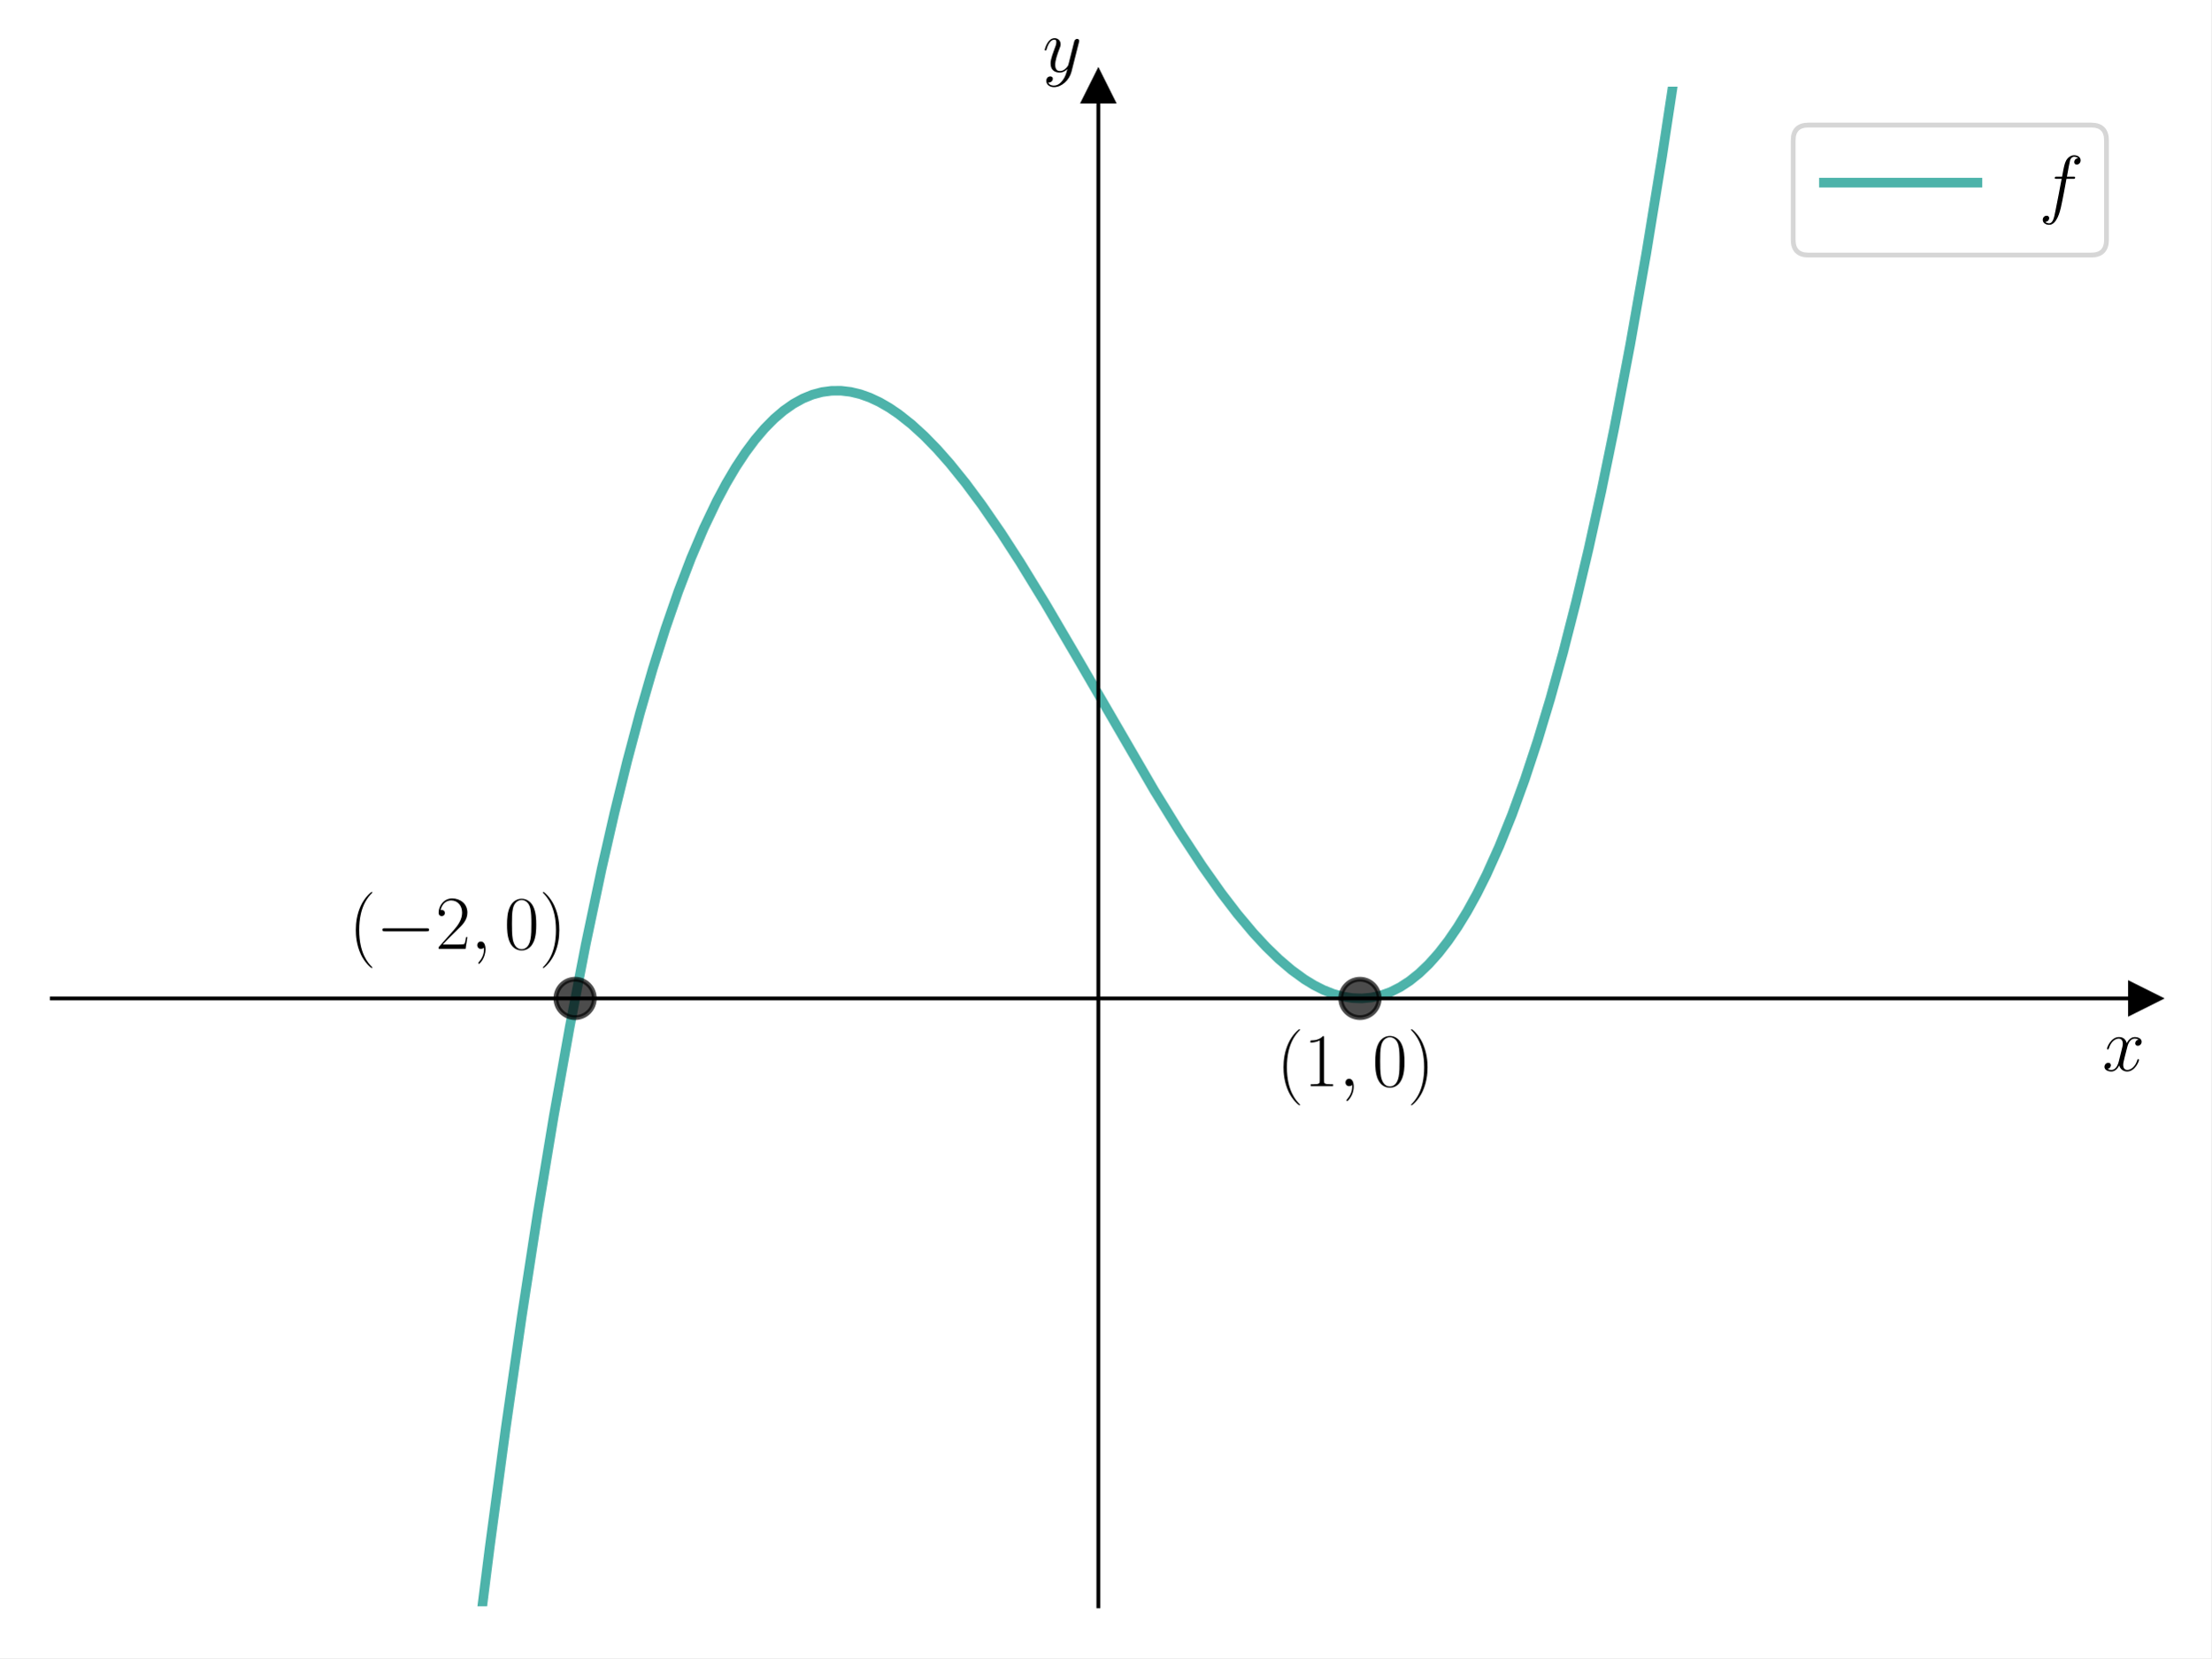
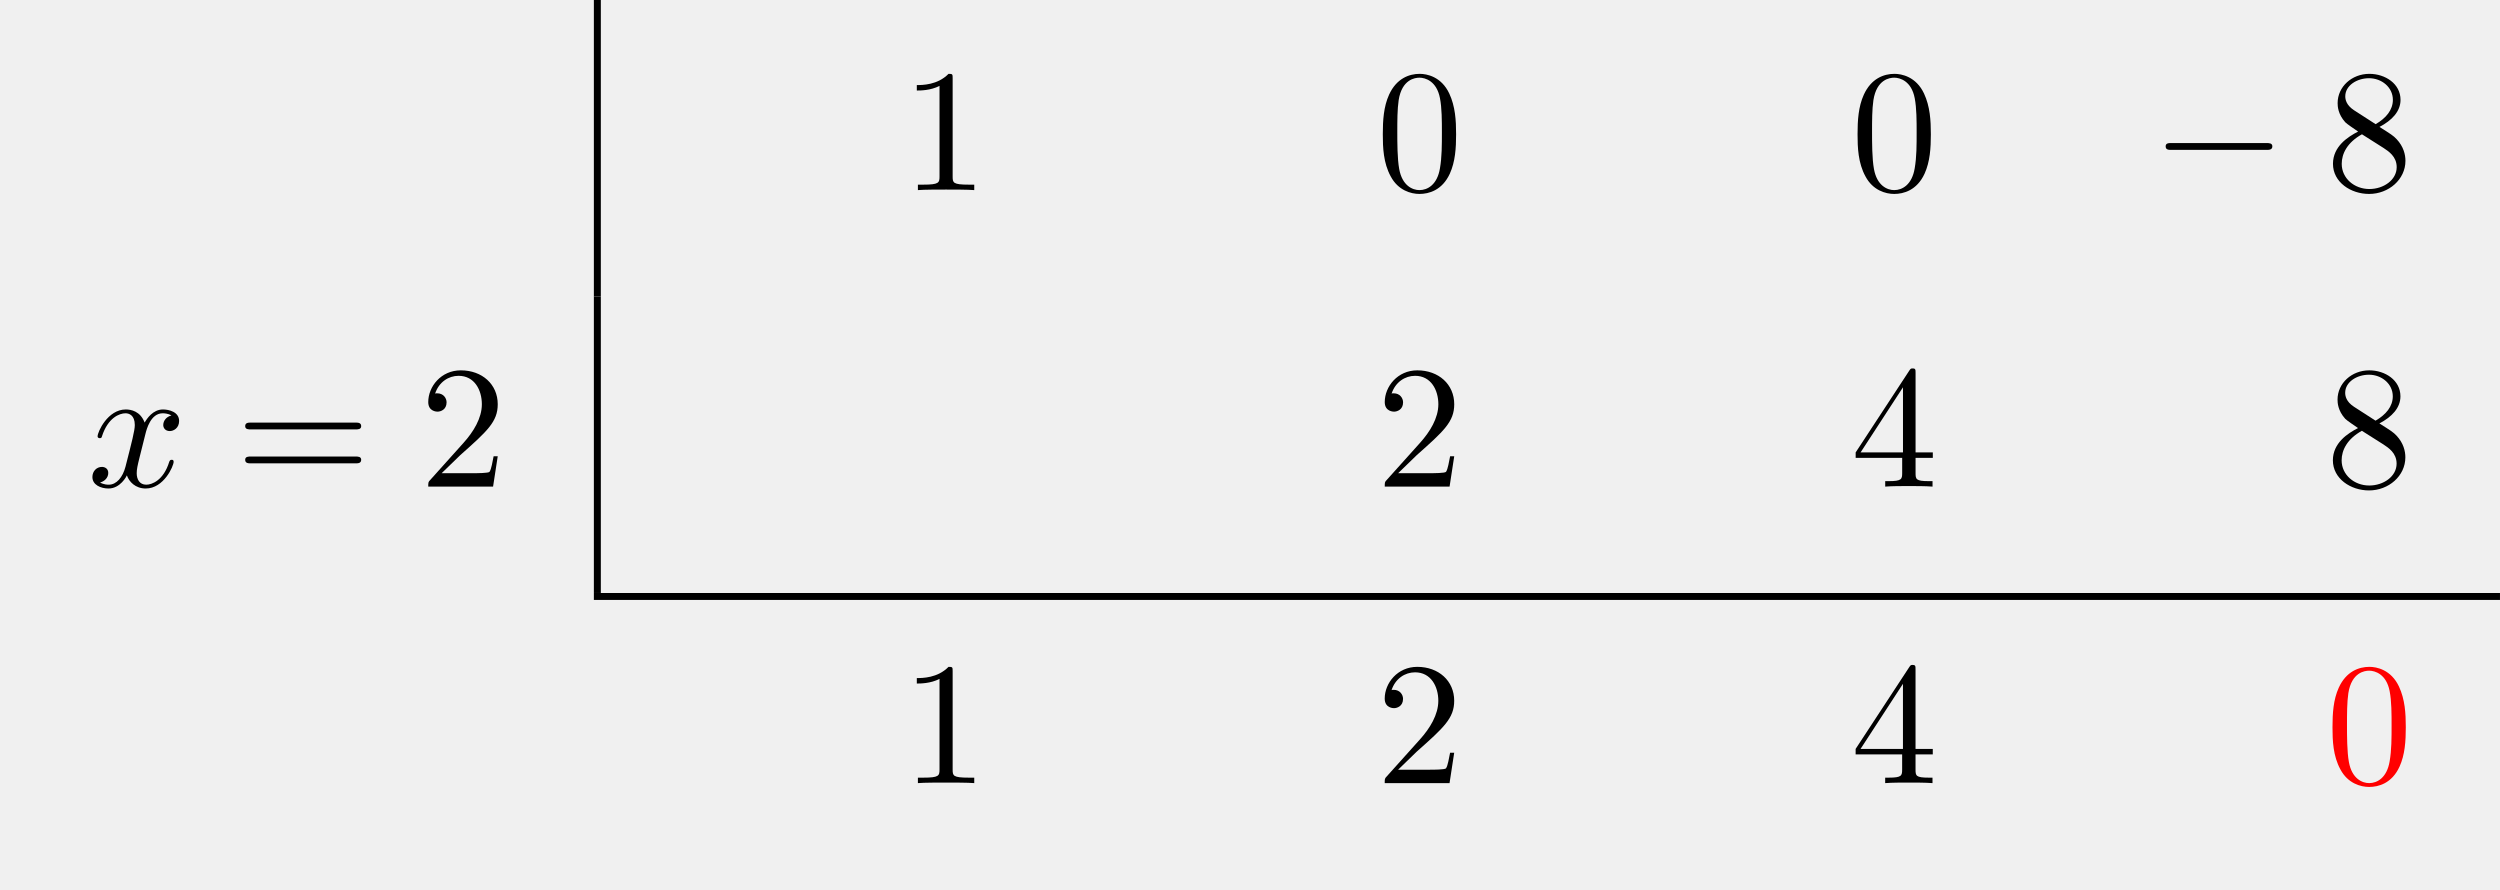
- <svg xmlns="http://www.w3.org/2000/svg" xmlns:xlink="http://www.w3.org/1999/xlink" width="460.8pt" height="345.6pt" viewBox="0 0 460.8 345.6" version="1.1">
+ <svg xmlns="http://www.w3.org/2000/svg" xmlns:xlink="http://www.w3.org/1999/xlink" width="142.802" height="50.809" viewBox="0 0 142.802 50.809">
  <defs>
-     <style type="text/css">*{stroke-linejoin: round; stroke-linecap: butt}</style>
-   </defs>
-   <g id="figure_1">
-     <g id="patch_1">
-       <path d="M 0 345.6  L 460.8 345.6  L 460.8 0  L 0 0  z " style="fill: #ffffff" />
-     </g>
-     <g id="axes_1">
-       <g id="patch_2">
-         <path d="M 10.8 334.8  L 447 334.8  L 447 18.065  L 10.8 18.065  z " style="fill: #ffffff" />
+     <g>
+       <g id="glyph-0-0">
+         <path d="M 2.938 -6.375 C 2.938 -6.625 2.938 -6.641 2.703 -6.641 C 2.078 -6 1.203 -6 0.891 -6 L 0.891 -5.688 C 1.094 -5.688 1.672 -5.688 2.188 -5.953 L 2.188 -0.781 C 2.188 -0.422 2.156 -0.312 1.266 -0.312 L 0.953 -0.312 L 0.953 0 C 1.297 -0.031 2.156 -0.031 2.562 -0.031 C 2.953 -0.031 3.828 -0.031 4.172 0 L 4.172 -0.312 L 3.859 -0.312 C 2.953 -0.312 2.938 -0.422 2.938 -0.781 Z M 2.938 -6.375 " />
      </g>
-       <g id="matplotlib.axis_1">
-         <g id="text_1">
-           <g transform="translate(438.1306 223.1754) scale(0.16 -0.16)">
-             <defs>
-               <path id="CMMI12-78" d="M 3034 2606  C 2829 2567 2752 2414 2752 2293  C 2752 2139 2874 2088 2963 2088  C 3155 2088 3290 2254 3290 2427  C 3290 2695 2982 2816 2714 2816  C 2323 2816 2106 2433 2048 2312  C 1901 2816 1504 2816 1389 2816  C 736 2816 390 1980 390 1839  C 390 1814 416 1782 461 1782  C 512 1782 525 1820 538 1846  C 755 2555 1184 2689 1370 2689  C 1658 2689 1715 2420 1715 2267  C 1715 2127 1677 1980 1600 1673  L 1382 798  C 1286 415 1101 64 762 64  C 730 64 570 64 435 147  C 666 192 717 383 717 460  C 717 588 621 664 499 664  C 346 664 179 530 179 326  C 179 57 480 -64 755 -64  C 1062 -64 1280 179 1414 441  C 1517 64 1837 -64 2074 -64  C 2726 -64 3072 773 3072 913  C 3072 945 3046 971 3008 971  C 2950 971 2944 939 2925 888  C 2752 326 2381 64 2093 64  C 1869 64 1747 230 1747 492  C 1747 632 1773 734 1875 1156  L 2099 2024  C 2195 2408 2413 2689 2707 2689  C 2720 2689 2899 2689 3034 2606  z " transform="scale(0.015625)" />
-             </defs>
-             <use xlink:href="#CMMI12-78" transform="scale(0.996264)" />
-           </g>
-         </g>
+       <g id="glyph-0-1">
+         <path d="M 4.578 -3.188 C 4.578 -3.984 4.531 -4.781 4.188 -5.516 C 3.734 -6.484 2.906 -6.641 2.5 -6.641 C 1.891 -6.641 1.172 -6.375 0.75 -5.453 C 0.438 -4.766 0.391 -3.984 0.391 -3.188 C 0.391 -2.438 0.422 -1.547 0.844 -0.781 C 1.266 0.016 2 0.219 2.484 0.219 C 3.016 0.219 3.781 0.016 4.219 -0.938 C 4.531 -1.625 4.578 -2.406 4.578 -3.188 Z M 2.484 0 C 2.094 0 1.5 -0.25 1.328 -1.203 C 1.219 -1.797 1.219 -2.719 1.219 -3.312 C 1.219 -3.953 1.219 -4.609 1.297 -5.141 C 1.484 -6.328 2.234 -6.422 2.484 -6.422 C 2.812 -6.422 3.469 -6.234 3.656 -5.25 C 3.766 -4.688 3.766 -3.938 3.766 -3.312 C 3.766 -2.562 3.766 -1.891 3.656 -1.25 C 3.5 -0.297 2.938 0 2.484 0 Z M 2.484 0 " />
      </g>
-       <g id="matplotlib.axis_2">
-         <g id="text_2">
-           <g transform="translate(217.2897 14.96506) scale(0.16 -0.16)">
-             <defs>
-               <path id="CMMI12-79" d="M 1683 -700  C 1510 -939 1261 -1152 947 -1152  C 870 -1152 563 -1152 467 -889  C 486 -895 518 -895 531 -895  C 723 -895 851 -729 851 -582  C 851 -435 730 -384 634 -384  C 531 -384 307 -458 307 -759  C 307 -1071 582 -1286 947 -1286  C 1587 -1286 2234 -700 2413 6  L 3040 2485  C 3046 2517 3059 2556 3059 2594  C 3059 2689 2982 2753 2886 2753  C 2829 2753 2694 2727 2643 2535  L 2170 658  C 2138 543 2138 530 2086 460  C 1958 281 1747 64 1440 64  C 1082 64 1050 415 1050 588  C 1050 952 1222 1443 1395 1903  C 1466 2088 1504 2178 1504 2305  C 1504 2574 1312 2816 998 2816  C 410 2816 173 1890 173 1839  C 173 1814 198 1782 243 1782  C 301 1782 307 1807 333 1897  C 486 2433 730 2689 979 2689  C 1037 2689 1146 2689 1146 2478  C 1146 2312 1075 2127 979 1884  C 666 1047 666 837 666 683  C 666 77 1101 -64 1421 -64  C 1606 -64 1837 -6 2061 230  L 2067 224  C 1971 -147 1907 -392 1683 -700  z " transform="scale(0.015625)" />
-             </defs>
-             <use xlink:href="#CMMI12-79" transform="scale(0.996264)" />
-           </g>
-         </g>
+       <g id="glyph-0-2">
+         <path d="M 1.625 -4.562 C 1.172 -4.859 1.125 -5.188 1.125 -5.359 C 1.125 -5.969 1.781 -6.391 2.484 -6.391 C 3.203 -6.391 3.844 -5.875 3.844 -5.156 C 3.844 -4.578 3.453 -4.109 2.859 -3.766 Z M 3.078 -3.609 C 3.797 -3.984 4.281 -4.5 4.281 -5.156 C 4.281 -6.078 3.406 -6.641 2.5 -6.641 C 1.5 -6.641 0.688 -5.906 0.688 -4.969 C 0.688 -4.797 0.703 -4.344 1.125 -3.875 C 1.234 -3.766 1.609 -3.516 1.859 -3.344 C 1.281 -3.047 0.422 -2.5 0.422 -1.5 C 0.422 -0.453 1.438 0.219 2.484 0.219 C 3.609 0.219 4.562 -0.609 4.562 -1.672 C 4.562 -2.031 4.453 -2.484 4.062 -2.906 C 3.875 -3.109 3.719 -3.203 3.078 -3.609 Z M 2.078 -3.188 L 3.312 -2.406 C 3.594 -2.219 4.062 -1.922 4.062 -1.312 C 4.062 -0.578 3.312 -0.062 2.5 -0.062 C 1.641 -0.062 0.922 -0.672 0.922 -1.5 C 0.922 -2.078 1.234 -2.719 2.078 -3.188 Z M 2.078 -3.188 " />
      </g>
-       <g id="line2d_1">
-         <defs>
-           <path id="mdd49e93f8f" d="M 3 0  L -3 -3  L -3 3  z " style="stroke: #000000; stroke-linejoin: miter" />
-         </defs>
-         <g>
-           <use xlink:href="#mdd49e93f8f" x="447" y="208.106" style="stroke: #000000; stroke-linejoin: miter" />
-         </g>
+       <g id="glyph-0-3">
+         <path d="M 6.844 -3.266 C 7 -3.266 7.188 -3.266 7.188 -3.453 C 7.188 -3.656 7 -3.656 6.859 -3.656 L 0.891 -3.656 C 0.75 -3.656 0.562 -3.656 0.562 -3.453 C 0.562 -3.266 0.75 -3.266 0.891 -3.266 Z M 6.859 -1.328 C 7 -1.328 7.188 -1.328 7.188 -1.531 C 7.188 -1.719 7 -1.719 6.844 -1.719 L 0.891 -1.719 C 0.75 -1.719 0.562 -1.719 0.562 -1.531 C 0.562 -1.328 0.75 -1.328 0.891 -1.328 Z M 6.859 -1.328 " />
      </g>
-       <g id="line2d_2">
-         <defs>
-           <path id="m1b0a2dc6d7" d="M 0 -3  L -3 3  L 3 3  z " style="stroke: #000000; stroke-linejoin: miter" />
-         </defs>
-         <g>
-           <use xlink:href="#m1b0a2dc6d7" x="228.9" y="18.065" style="stroke: #000000; stroke-linejoin: miter" />
-         </g>
+       <g id="glyph-0-4">
+         <path d="M 1.266 -0.766 L 2.328 -1.797 C 3.875 -3.172 4.469 -3.703 4.469 -4.703 C 4.469 -5.844 3.578 -6.641 2.359 -6.641 C 1.234 -6.641 0.5 -5.719 0.5 -4.828 C 0.5 -4.281 1 -4.281 1.031 -4.281 C 1.203 -4.281 1.547 -4.391 1.547 -4.812 C 1.547 -5.062 1.359 -5.328 1.016 -5.328 C 0.938 -5.328 0.922 -5.328 0.891 -5.312 C 1.109 -5.969 1.656 -6.328 2.234 -6.328 C 3.141 -6.328 3.562 -5.516 3.562 -4.703 C 3.562 -3.906 3.078 -3.125 2.516 -2.5 L 0.609 -0.375 C 0.5 -0.266 0.5 -0.234 0.5 0 L 4.203 0 L 4.469 -1.734 L 4.234 -1.734 C 4.172 -1.438 4.109 -1 4 -0.844 C 3.938 -0.766 3.281 -0.766 3.062 -0.766 Z M 1.266 -0.766 " />
      </g>
-       <g id="line2d_3">
-         <path d="M 99.01 346.6  L 102.074 322.333  L 105.403 297.566  L 108.732 274.402  L 112.061 252.8  L 115.389 232.715  L 118.718 214.105  L 122.047 196.926  L 125.376 181.136  L 128.039 169.473  L 130.702 158.65  L 133.365 148.643  L 136.028 139.43  L 138.691 130.989  L 141.354 123.298  L 144.017 116.335  L 146.68 110.078  L 149.343 104.504  L 151.34 100.759  L 153.337 97.377  L 155.335 94.348  L 157.332 91.663  L 159.329 89.313  L 161.326 87.288  L 163.324 85.579  L 165.321 84.177  L 167.318 83.072  L 169.315 82.255  L 171.313 81.717  L 173.31 81.448  L 175.307 81.439  L 177.304 81.681  L 179.302 82.164  L 181.299 82.879  L 183.296 83.817  L 185.293 84.967  L 187.291 86.322  L 189.954 88.43  L 192.617 90.861  L 195.28 93.594  L 197.943 96.606  L 201.271 100.731  L 204.6 105.215  L 208.595 111.008  L 212.589 117.182  L 217.915 125.874  L 224.573 137.233  L 240.551 164.753  L 245.877 173.388  L 250.537 180.486  L 254.531 186.136  L 257.86 190.482  L 261.189 194.451  L 263.852 197.326  L 266.515 199.911  L 269.178 202.183  L 271.841 204.121  L 273.838 205.34  L 275.835 206.35  L 277.833 207.14  L 279.83 207.702  L 281.827 208.025  L 283.824 208.101  L 285.822 207.92  L 287.819 207.472  L 289.816 206.749  L 291.813 205.741  L 293.811 204.439  L 295.808 202.834  L 297.805 200.915  L 299.802 198.675  L 301.8 196.102  L 303.797 193.189  L 305.794 189.926  L 307.791 186.303  L 309.789 182.311  L 312.452 176.398  L 315.115 169.791  L 317.778 162.466  L 320.441 154.403  L 323.104 145.579  L 325.767 135.972  L 328.43 125.559  L 331.093 114.319  L 333.756 102.229  L 336.419 89.268  L 339.748 71.806  L 343.076 52.905  L 346.405 32.52  L 349.734 10.609  L 351.407 -1  L 351.407 -1  " clip-path="url(#pfe235c789e)" style="fill: none; stroke: #029386; stroke-opacity: 0.7; stroke-width: 2; stroke-linecap: square" />
+       <g id="glyph-0-5">
+         <path d="M 2.938 -1.641 L 2.938 -0.781 C 2.938 -0.422 2.906 -0.312 2.172 -0.312 L 1.969 -0.312 L 1.969 0 C 2.375 -0.031 2.891 -0.031 3.312 -0.031 C 3.734 -0.031 4.25 -0.031 4.672 0 L 4.672 -0.312 L 4.453 -0.312 C 3.719 -0.312 3.703 -0.422 3.703 -0.781 L 3.703 -1.641 L 4.688 -1.641 L 4.688 -1.953 L 3.703 -1.953 L 3.703 -6.484 C 3.703 -6.688 3.703 -6.75 3.531 -6.75 C 3.453 -6.75 3.422 -6.75 3.344 -6.625 L 0.281 -1.953 L 0.281 -1.641 Z M 2.984 -1.953 L 0.562 -1.953 L 2.984 -5.672 Z M 2.984 -1.953 " />
      </g>
-       <g id="line2d_4">
-         <defs>
-           <path id="meb0cc06d78" d="M 0 4  C 1.061 4 2.078 3.579 2.828 2.828  C 3.579 2.078 4 1.061 4 0  C 4 -1.061 3.579 -2.078 2.828 -2.828  C 2.078 -3.579 1.061 -4 0 -4  C -1.061 -4 -2.078 -3.579 -2.828 -2.828  C -3.579 -2.078 -4 -1.061 -4 0  C -4 1.061 -3.579 2.078 -2.828 2.828  C -2.078 3.579 -1.061 4 0 4  z " style="stroke: #000000; stroke-opacity: 0.7" />
-         </defs>
-         <g clip-path="url(#pfe235c789e)">
-           <use xlink:href="#meb0cc06d78" x="283.425" y="208.106" style="fill-opacity: 0.7; stroke: #000000; stroke-opacity: 0.7" />
-         </g>
+       <g id="glyph-1-0">
+         <path d="M 6.562 -2.297 C 6.734 -2.297 6.922 -2.297 6.922 -2.5 C 6.922 -2.688 6.734 -2.688 6.562 -2.688 L 1.172 -2.688 C 1 -2.688 0.828 -2.688 0.828 -2.5 C 0.828 -2.297 1 -2.297 1.172 -2.297 Z M 6.562 -2.297 " />
      </g>
-       <g id="line2d_5">
-         <g clip-path="url(#pfe235c789e)">
-           <use xlink:href="#meb0cc06d78" x="119.85" y="208.106" style="fill-opacity: 0.7; stroke: #000000; stroke-opacity: 0.7" />
-         </g>
-       </g>
-       <g id="patch_3">
-         <path d="M 228.9 334.8  L 228.9 18.065  " style="fill: none; stroke: #000000; stroke-width: 0.8; stroke-linejoin: miter; stroke-linecap: square" />
-       </g>
-       <g id="patch_4">
-         <path d="M 447 334.8  L 447 18.065  " style="fill: none" />
-       </g>
-       <g id="patch_5">
-         <path d="M 10.8 208.106  L 447 208.106  " style="fill: none; stroke: #000000; stroke-width: 0.8; stroke-linejoin: miter; stroke-linecap: square" />
-       </g>
-       <g id="patch_6">
-         <path d="M 10.8 18.065  L 447 18.065  " style="fill: none" />
-       </g>
-       <g id="text_3">
-         <g transform="translate(72.71225 197.786) scale(0.16 -0.16)">
-           <defs>
-             <path id="CMR17-28" d="M 1958 -1561  C 1958 -1555 1958 -1542 1939 -1523  C 1645 -1224 858 -407 858 1581  C 858 3569 1632 4379 1946 4697  C 1946 4704 1958 4717 1958 4736  C 1958 4755 1939 4768 1914 4768  C 1843 4768 1299 4296 986 3594  C 666 2887 576 2199 576 1588  C 576 1128 621 351 1005 -471  C 1312 -1135 1837 -1600 1914 -1600  C 1946 -1600 1958 -1587 1958 -1561  z " transform="scale(0.015625)" />
-             <path id="CMSY10-0" d="M 4218 1472  C 4326 1472 4442 1472 4442 1600  C 4442 1728 4326 1728 4218 1728  L 755 1728  C 646 1728 531 1728 531 1600  C 531 1472 646 1472 755 1472  L 4218 1472  z " transform="scale(0.015625)" />
-             <path id="CMR17-32" d="M 2669 989  L 2554 989  C 2490 536 2438 459 2413 420  C 2381 369 1920 369 1830 369  L 602 369  C 832 619 1280 1072 1824 1597  C 2214 1967 2669 2402 2669 3035  C 2669 3790 2067 4224 1395 4224  C 691 4224 262 3604 262 3030  C 262 2780 448 2748 525 2748  C 589 2748 781 2787 781 3010  C 781 3207 614 3264 525 3264  C 486 3264 448 3258 422 3245  C 544 3790 915 4058 1306 4058  C 1862 4058 2227 3617 2227 3035  C 2227 2479 1901 2000 1536 1584  L 262 146  L 262 0  L 2515 0  L 2669 989  z " transform="scale(0.015625)" />
-             <path id="CMMI12-3b" d="M 1248 -31  C 1248 343 1126 619 864 619  C 659 619 557 453 557 313  C 557 172 653 0 870 0  C 954 0 1024 26 1082 83  C 1094 96 1101 96 1107 96  C 1120 96 1120 5 1120 -27  C 1120 -240 1082 -659 710 -1080  C 640 -1157 640 -1170 640 -1183  C 640 -1216 672 -1248 704 -1248  C 755 -1248 1248 -771 1248 -31  z " transform="scale(0.015625)" />
-             <path id="CMR17-30" d="M 2688 2025  C 2688 2416 2682 3080 2413 3591  C 2176 4039 1798 4198 1466 4198  C 1158 4198 768 4058 525 3597  C 269 3118 243 2524 243 2025  C 243 1661 250 1106 448 619  C 723 -39 1216 -128 1466 -128  C 1760 -128 2208 -7 2470 600  C 2662 1042 2688 1559 2688 2025  z M 1466 -26  C 1056 -26 813 325 723 812  C 653 1188 653 1738 653 2096  C 653 2588 653 2997 736 3387  C 858 3929 1216 4096 1466 4096  C 1728 4096 2067 3923 2189 3400  C 2272 3036 2278 2607 2278 2096  C 2278 1680 2278 1169 2202 792  C 2067 95 1690 -26 1466 -26  z " transform="scale(0.015625)" />
-             <path id="CMR17-29" d="M 1683 1581  C 1683 2040 1638 2817 1254 3639  C 947 4303 422 4768 346 4768  C 326 4768 301 4761 301 4729  C 301 4717 307 4710 314 4697  C 621 4378 1402 3568 1402 1584  C 1402 -407 627 -1217 314 -1537  C 307 -1549 301 -1556 301 -1568  C 301 -1600 326 -1600 346 -1600  C 416 -1600 960 -1128 1274 -426  C 1594 281 1683 969 1683 1581  z " transform="scale(0.015625)" />
-           </defs>
-           <use xlink:href="#CMR17-28" transform="scale(0.996264)" />
-           <use xlink:href="#CMSY10-0" transform="translate(35.28077 0) scale(0.996264)" />
-           <use xlink:href="#CMR17-32" transform="translate(112.7682 0) scale(0.996264)" />
-           <use xlink:href="#CMMI12-3b" transform="translate(158.4587 0) scale(0.996264)" />
-           <use xlink:href="#CMR17-30" transform="translate(202.1603 0) scale(0.996264)" />
-           <use xlink:href="#CMR17-29" transform="translate(247.8508 0) scale(0.996264)" />
-         </g>
-       </g>
-       <g id="text_4">
-         <g transform="translate(266.0551 226.3957) scale(0.16 -0.16)">
-           <defs>
-             <path id="CMR17-31" d="M 1702 4058  C 1702 4192 1696 4192 1606 4192  C 1357 3916 979 3827 621 3827  C 602 3827 570 3827 563 3808  C 557 3795 557 3782 557 3648  C 755 3648 1088 3686 1344 3839  L 1344 461  C 1344 236 1331 160 781 160  L 589 160  L 589 0  C 896 0 1216 0 1523 0  C 1830 0 2150 0 2458 0  L 2458 160  L 2266 160  C 1715 160 1702 230 1702 458  L 1702 4058  z " transform="scale(0.015625)" />
-           </defs>
-           <use xlink:href="#CMR17-28" transform="scale(0.996264)" />
-           <use xlink:href="#CMR17-31" transform="translate(35.28077 0) scale(0.996264)" />
-           <use xlink:href="#CMMI12-3b" transform="translate(80.97124 0) scale(0.996264)" />
-           <use xlink:href="#CMR17-30" transform="translate(124.6728 0) scale(0.996264)" />
-           <use xlink:href="#CMR17-29" transform="translate(170.3633 0) scale(0.996264)" />
-         </g>
-       </g>
-       <g id="legend_1">
-         <g id="patch_7">
-           <path d="M 376.907 53.164  L 435.8 53.164  Q 439 53.164 439 49.964  L 439 29.265  Q 439 26.065 435.8 26.065  L 376.907 26.065  Q 373.707 26.065 373.707 29.265  L 373.707 49.964  Q 373.707 53.164 376.907 53.164  z " style="fill: #ffffff; opacity: 0.8; stroke: #cccccc; stroke-linejoin: miter" />
-         </g>
-         <g id="line2d_6">
-           <path d="M 380.107 38.065  L 396.107 38.065  L 412.107 38.065  " style="fill: none; stroke: #029386; stroke-opacity: 0.7; stroke-width: 2; stroke-linecap: square" />
-         </g>
-         <g id="text_5">
-           <g transform="translate(424.9067 43.66453) scale(0.16 -0.16)">
-             <defs>
-               <path id="CMMI12-66" d="M 2854 2566  C 2982 2566 3034 2566 3034 2688  C 3034 2752 2982 2752 2867 2752  L 2349 2752  C 2470 3429 2560 3897 2611 4107  C 2650 4265 2784 4416 2950 4416  C 3085 4416 3219 4358 3283 4298  C 3034 4272 2957 4082 2957 3969  C 2957 3837 3053 3759 3174 3759  C 3302 3759 3494 3870 3494 4119  C 3494 4393 3226 4544 2944 4544  C 2669 4544 2400 4334 2272 4078  C 2157 3848 2093 3611 1946 2752  L 1517 2752  C 1395 2752 1331 2752 1331 2637  C 1331 2566 1370 2566 1498 2566  L 1907 2566  C 1792 1976 1530 542 1382 -137  C 1274 -689 1178 -1152 858 -1152  C 838 -1152 653 -1152 538 -1031  C 864 -1005 864 -726 864 -720  C 864 -593 768 -517 646 -517  C 518 -517 326 -625 326 -867  C 326 -1140 608 -1280 858 -1280  C 1510 -1280 1779 -118 1850 199  C 1965 688 2278 2376 2310 2566  L 2854 2566  z " transform="scale(0.015625)" />
-             </defs>
-             <use xlink:href="#CMMI12-66" transform="scale(0.996264)" />
-           </g>
-         </g>
+       <g id="glyph-2-0">
+         <path d="M 3.328 -3.016 C 3.391 -3.266 3.625 -4.188 4.312 -4.188 C 4.359 -4.188 4.609 -4.188 4.812 -4.062 C 4.531 -4 4.344 -3.766 4.344 -3.516 C 4.344 -3.359 4.453 -3.172 4.719 -3.172 C 4.938 -3.172 5.25 -3.344 5.25 -3.75 C 5.25 -4.266 4.672 -4.406 4.328 -4.406 C 3.75 -4.406 3.406 -3.875 3.281 -3.656 C 3.031 -4.312 2.5 -4.406 2.203 -4.406 C 1.172 -4.406 0.594 -3.125 0.594 -2.875 C 0.594 -2.766 0.703 -2.766 0.719 -2.766 C 0.797 -2.766 0.828 -2.797 0.844 -2.875 C 1.188 -3.938 1.844 -4.188 2.188 -4.188 C 2.375 -4.188 2.719 -4.094 2.719 -3.516 C 2.719 -3.203 2.547 -2.547 2.188 -1.141 C 2.031 -0.531 1.672 -0.109 1.234 -0.109 C 1.172 -0.109 0.953 -0.109 0.734 -0.234 C 0.984 -0.297 1.203 -0.5 1.203 -0.781 C 1.203 -1.047 0.984 -1.125 0.844 -1.125 C 0.531 -1.125 0.297 -0.875 0.297 -0.547 C 0.297 -0.094 0.781 0.109 1.219 0.109 C 1.891 0.109 2.25 -0.594 2.266 -0.641 C 2.391 -0.281 2.75 0.109 3.344 0.109 C 4.375 0.109 4.938 -1.172 4.938 -1.422 C 4.938 -1.531 4.859 -1.531 4.828 -1.531 C 4.734 -1.531 4.719 -1.484 4.688 -1.422 C 4.359 -0.344 3.688 -0.109 3.375 -0.109 C 2.984 -0.109 2.828 -0.422 2.828 -0.766 C 2.828 -0.984 2.875 -1.203 2.984 -1.641 Z M 3.328 -3.016 " />
      </g>
    </g>
-   </g>
-   <defs>
-     <clipPath id="pfe235c789e">
-       <rect x="10.8" y="18.065" width="436.2" height="316.735" />
+     <clipPath id="clip-0">
+       <path clip-rule="nonzero" d="M 33 33 L 142.801 33 L 142.801 35 L 33 35 Z M 33 33 " />
    </clipPath>
  </defs>
+   <path fill="none" stroke-width="0.398" stroke-linecap="butt" stroke-linejoin="miter" stroke="rgb(0%, 0%, 0%)" stroke-opacity="1" stroke-miterlimit="10" d="M 0 -0.002 L 0 16.936 " transform="matrix(1, 0, 0, -1, 34.121, 16.936)" />
+   <g fill="rgb(0%, 0%, 0%)" fill-opacity="1">
+     <use xlink:href="#glyph-0-0" x="51.478" y="10.859" />
+   </g>
+   <g fill="rgb(0%, 0%, 0%)" fill-opacity="1">
+     <use xlink:href="#glyph-0-1" x="78.596" y="10.859" />
+   </g>
+   <g fill="rgb(0%, 0%, 0%)" fill-opacity="1">
+     <use xlink:href="#glyph-0-1" x="105.714" y="10.859" />
+   </g>
+   <g fill="rgb(0%, 0%, 0%)" fill-opacity="1">
+     <use xlink:href="#glyph-1-0" x="122.876" y="10.859" />
+   </g>
+   <g fill="rgb(0%, 0%, 0%)" fill-opacity="1">
+     <use xlink:href="#glyph-0-2" x="132.839" y="10.859" />
+   </g>
+   <g fill="rgb(0%, 0%, 0%)" fill-opacity="1">
+     <use xlink:href="#glyph-2-0" x="4.981" y="27.795" />
+   </g>
+   <g fill="rgb(0%, 0%, 0%)" fill-opacity="1">
+     <use xlink:href="#glyph-0-3" x="13.443" y="27.795" />
+   </g>
+   <g fill="rgb(0%, 0%, 0%)" fill-opacity="1">
+     <use xlink:href="#glyph-0-4" x="23.962" y="27.795" />
+   </g>
+   <path fill="none" stroke-width="0.398" stroke-linecap="butt" stroke-linejoin="miter" stroke="rgb(0%, 0%, 0%)" stroke-opacity="1" stroke-miterlimit="10" d="M 0 0.001 L 0 16.934 " transform="matrix(1, 0, 0, -1, 34.121, 33.872)" />
+   <g fill="rgb(0%, 0%, 0%)" fill-opacity="1">
+     <use xlink:href="#glyph-0-4" x="78.598" y="27.795" />
+   </g>
+   <g fill="rgb(0%, 0%, 0%)" fill-opacity="1">
+     <use xlink:href="#glyph-0-5" x="105.716" y="27.795" />
+   </g>
+   <g fill="rgb(0%, 0%, 0%)" fill-opacity="1">
+     <use xlink:href="#glyph-0-2" x="132.834" y="27.795" />
+   </g>
+   <g clip-path="url(#clip-0)">
+     <path fill="none" stroke-width="0.398" stroke-linecap="butt" stroke-linejoin="miter" stroke="rgb(0%, 0%, 0%)" stroke-opacity="1" stroke-miterlimit="10" d="M 0.001 0.002 L 108.88 0.002 " transform="matrix(1, 0, 0, -1, 33.921, 34.072)" />
+   </g>
+   <g fill="rgb(0%, 0%, 0%)" fill-opacity="1">
+     <use xlink:href="#glyph-0-0" x="51.478" y="44.732" />
+   </g>
+   <g fill="rgb(0%, 0%, 0%)" fill-opacity="1">
+     <use xlink:href="#glyph-0-4" x="78.596" y="44.732" />
+   </g>
+   <g fill="rgb(0%, 0%, 0%)" fill-opacity="1">
+     <use xlink:href="#glyph-0-5" x="105.714" y="44.732" />
+   </g>
+   <g fill="rgb(100%, 0%, 0%)" fill-opacity="1">
+     <use xlink:href="#glyph-0-1" x="132.843" y="44.732" />
+   </g>
</svg>
